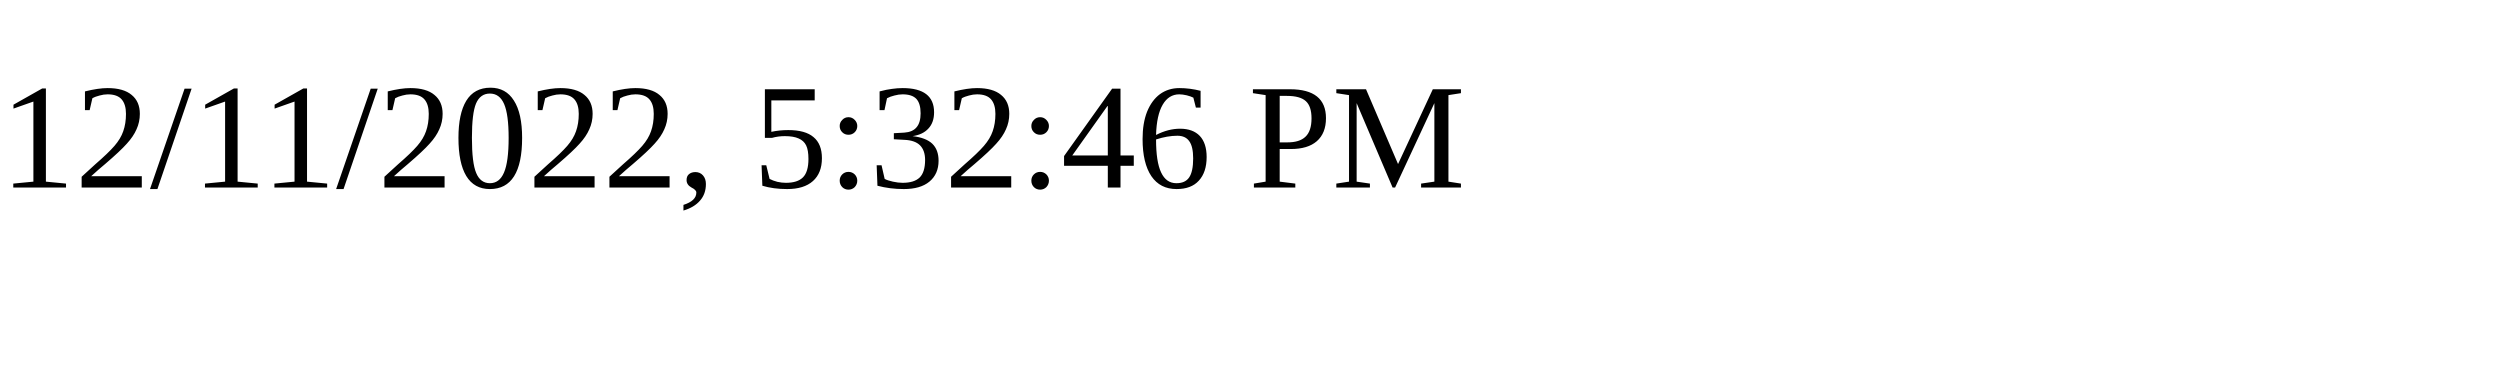
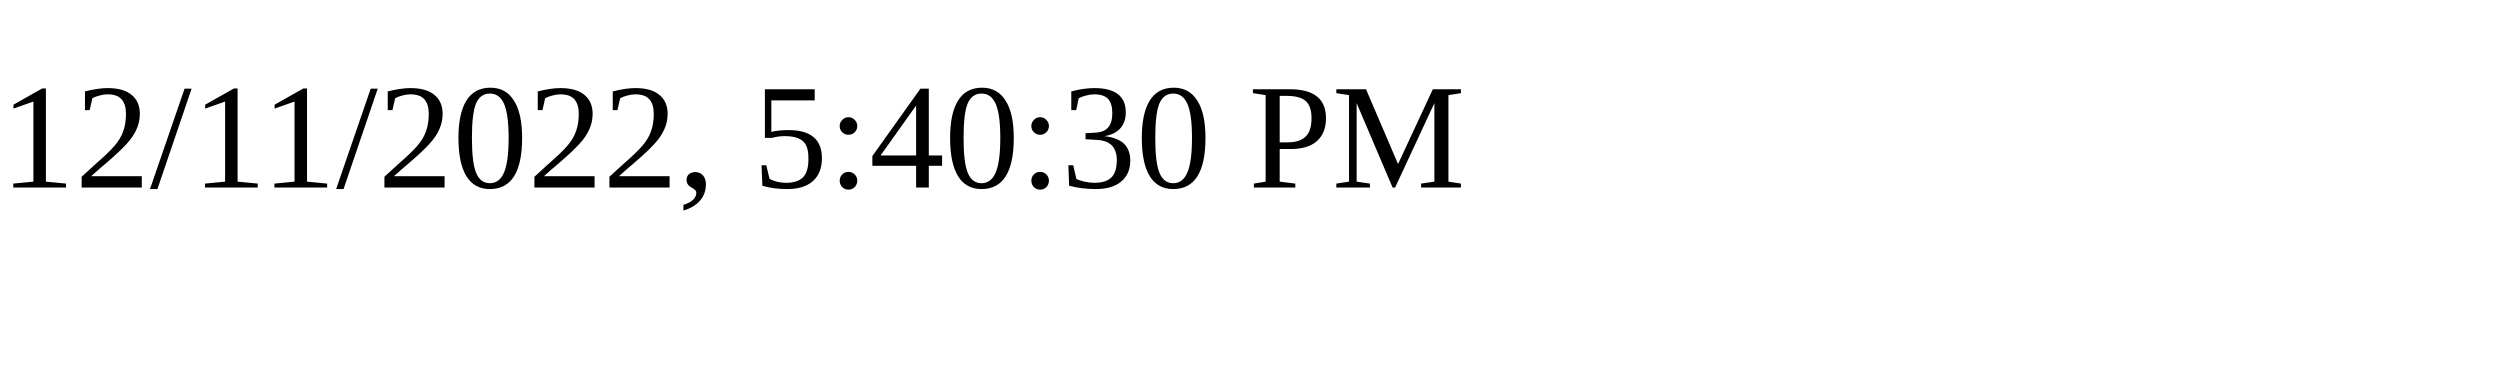
<svg xmlns="http://www.w3.org/2000/svg" height="30" width="200">
-   <text x="0" y="15">12/11/2022, 5:32:46 PM</text>
+   <text x="0" y="15">12/11/2022, 5:40:30 PM</text>
</svg>
